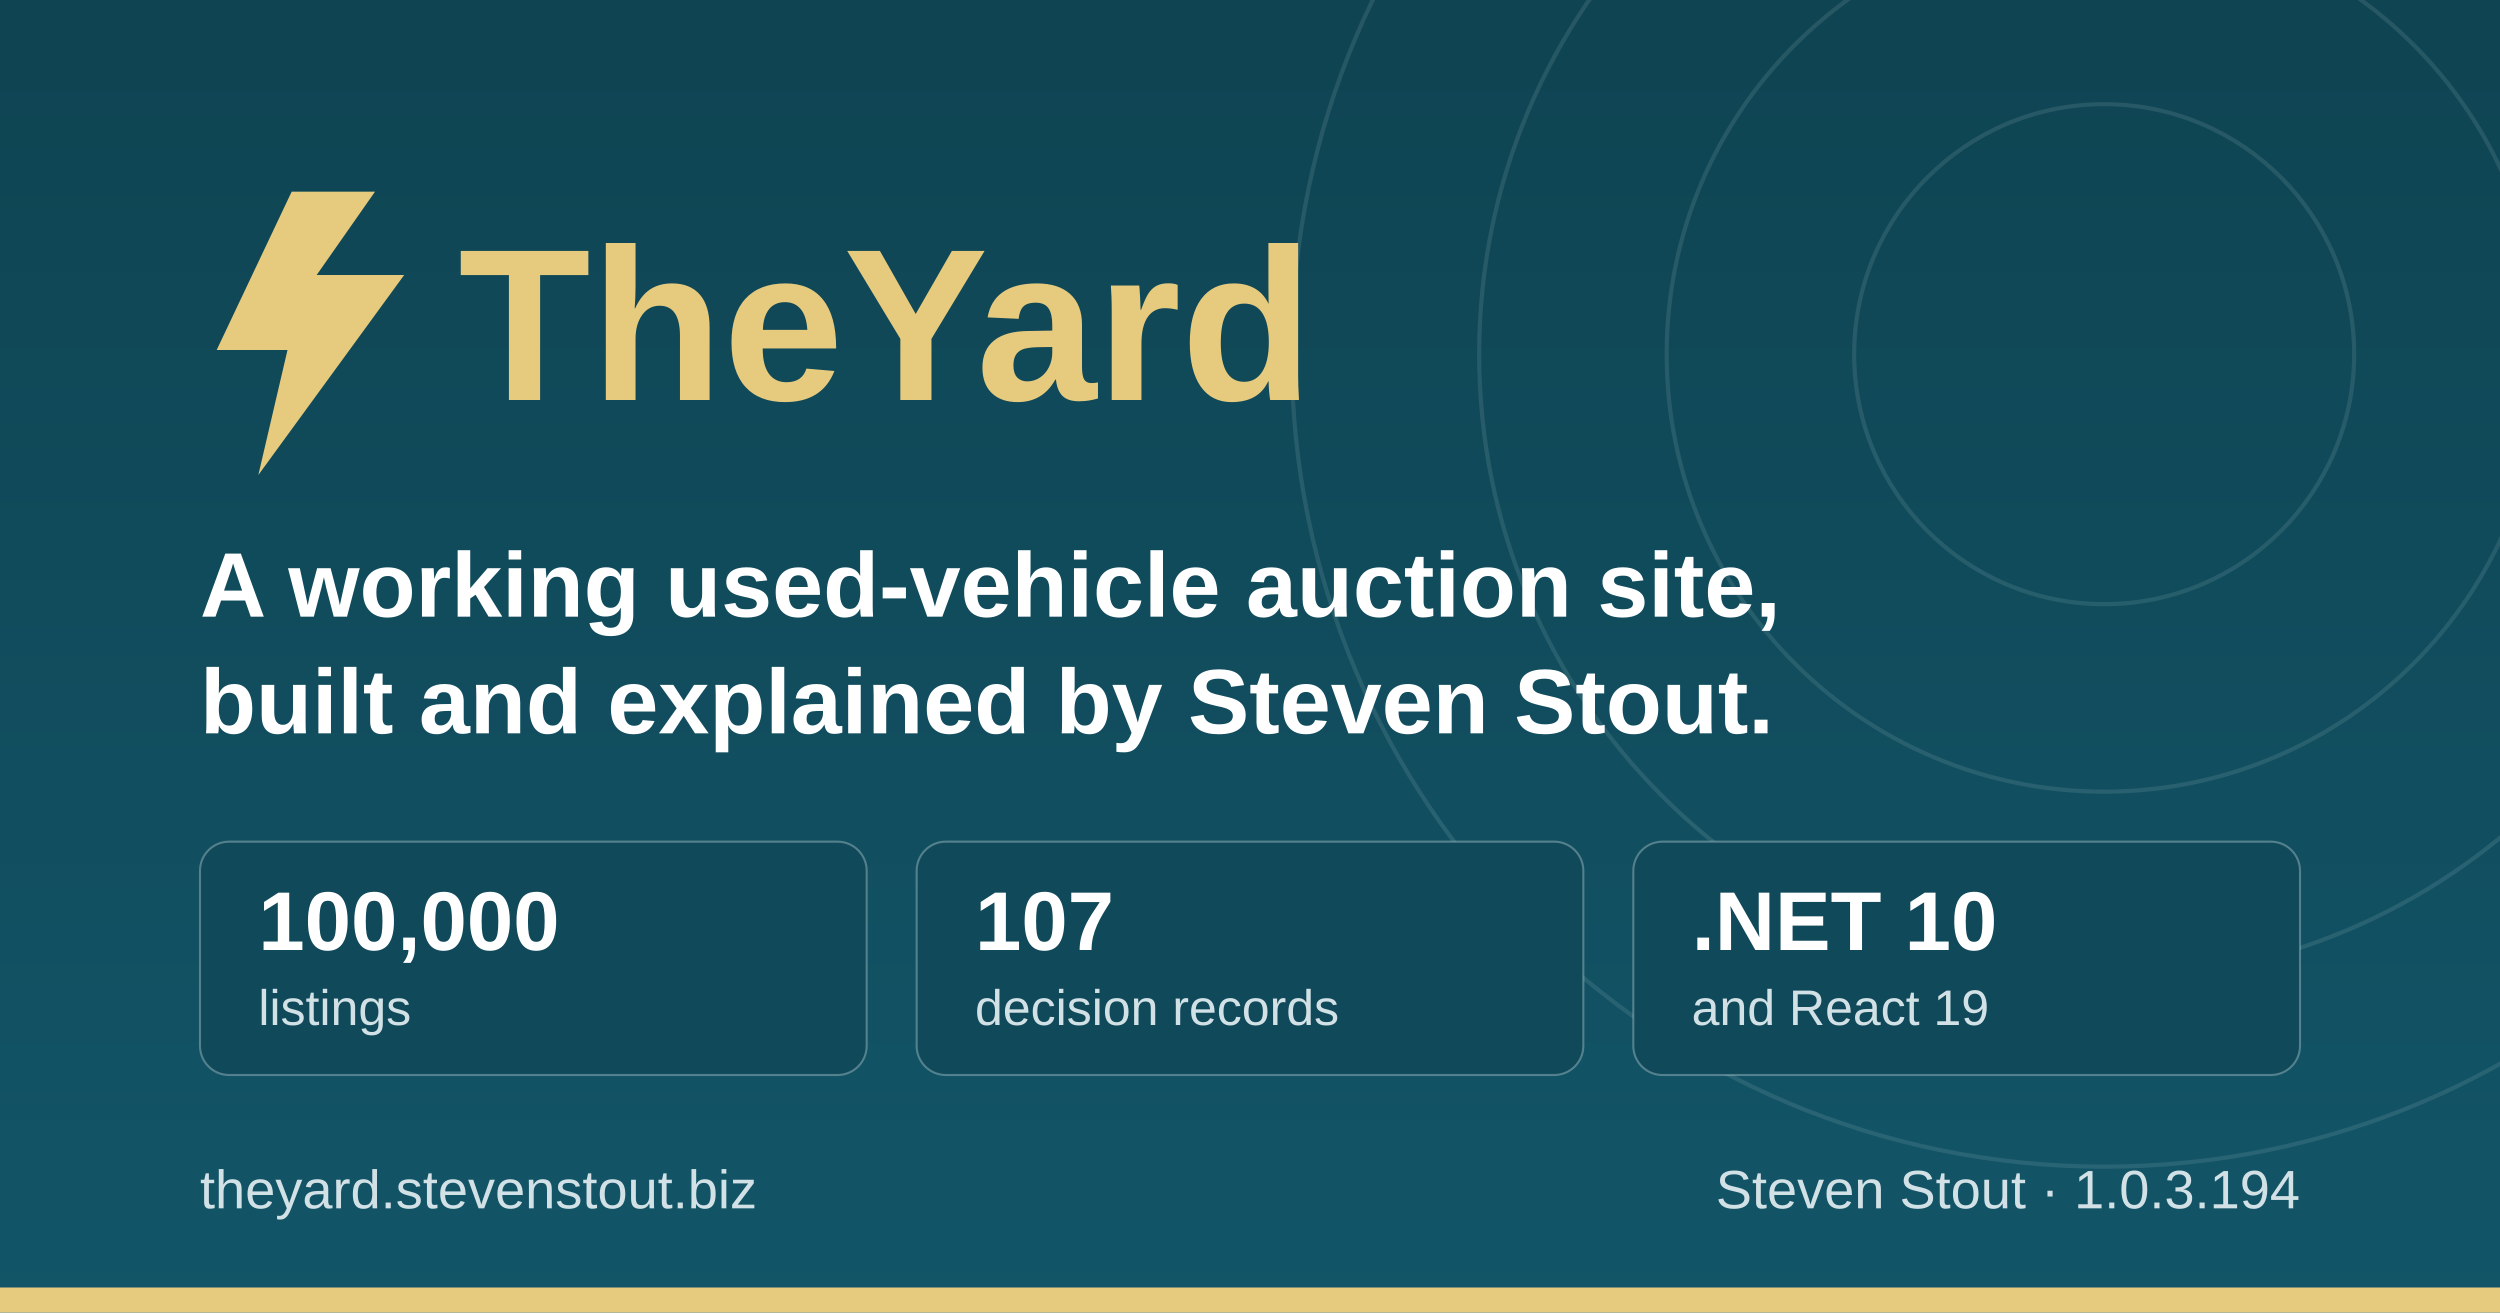
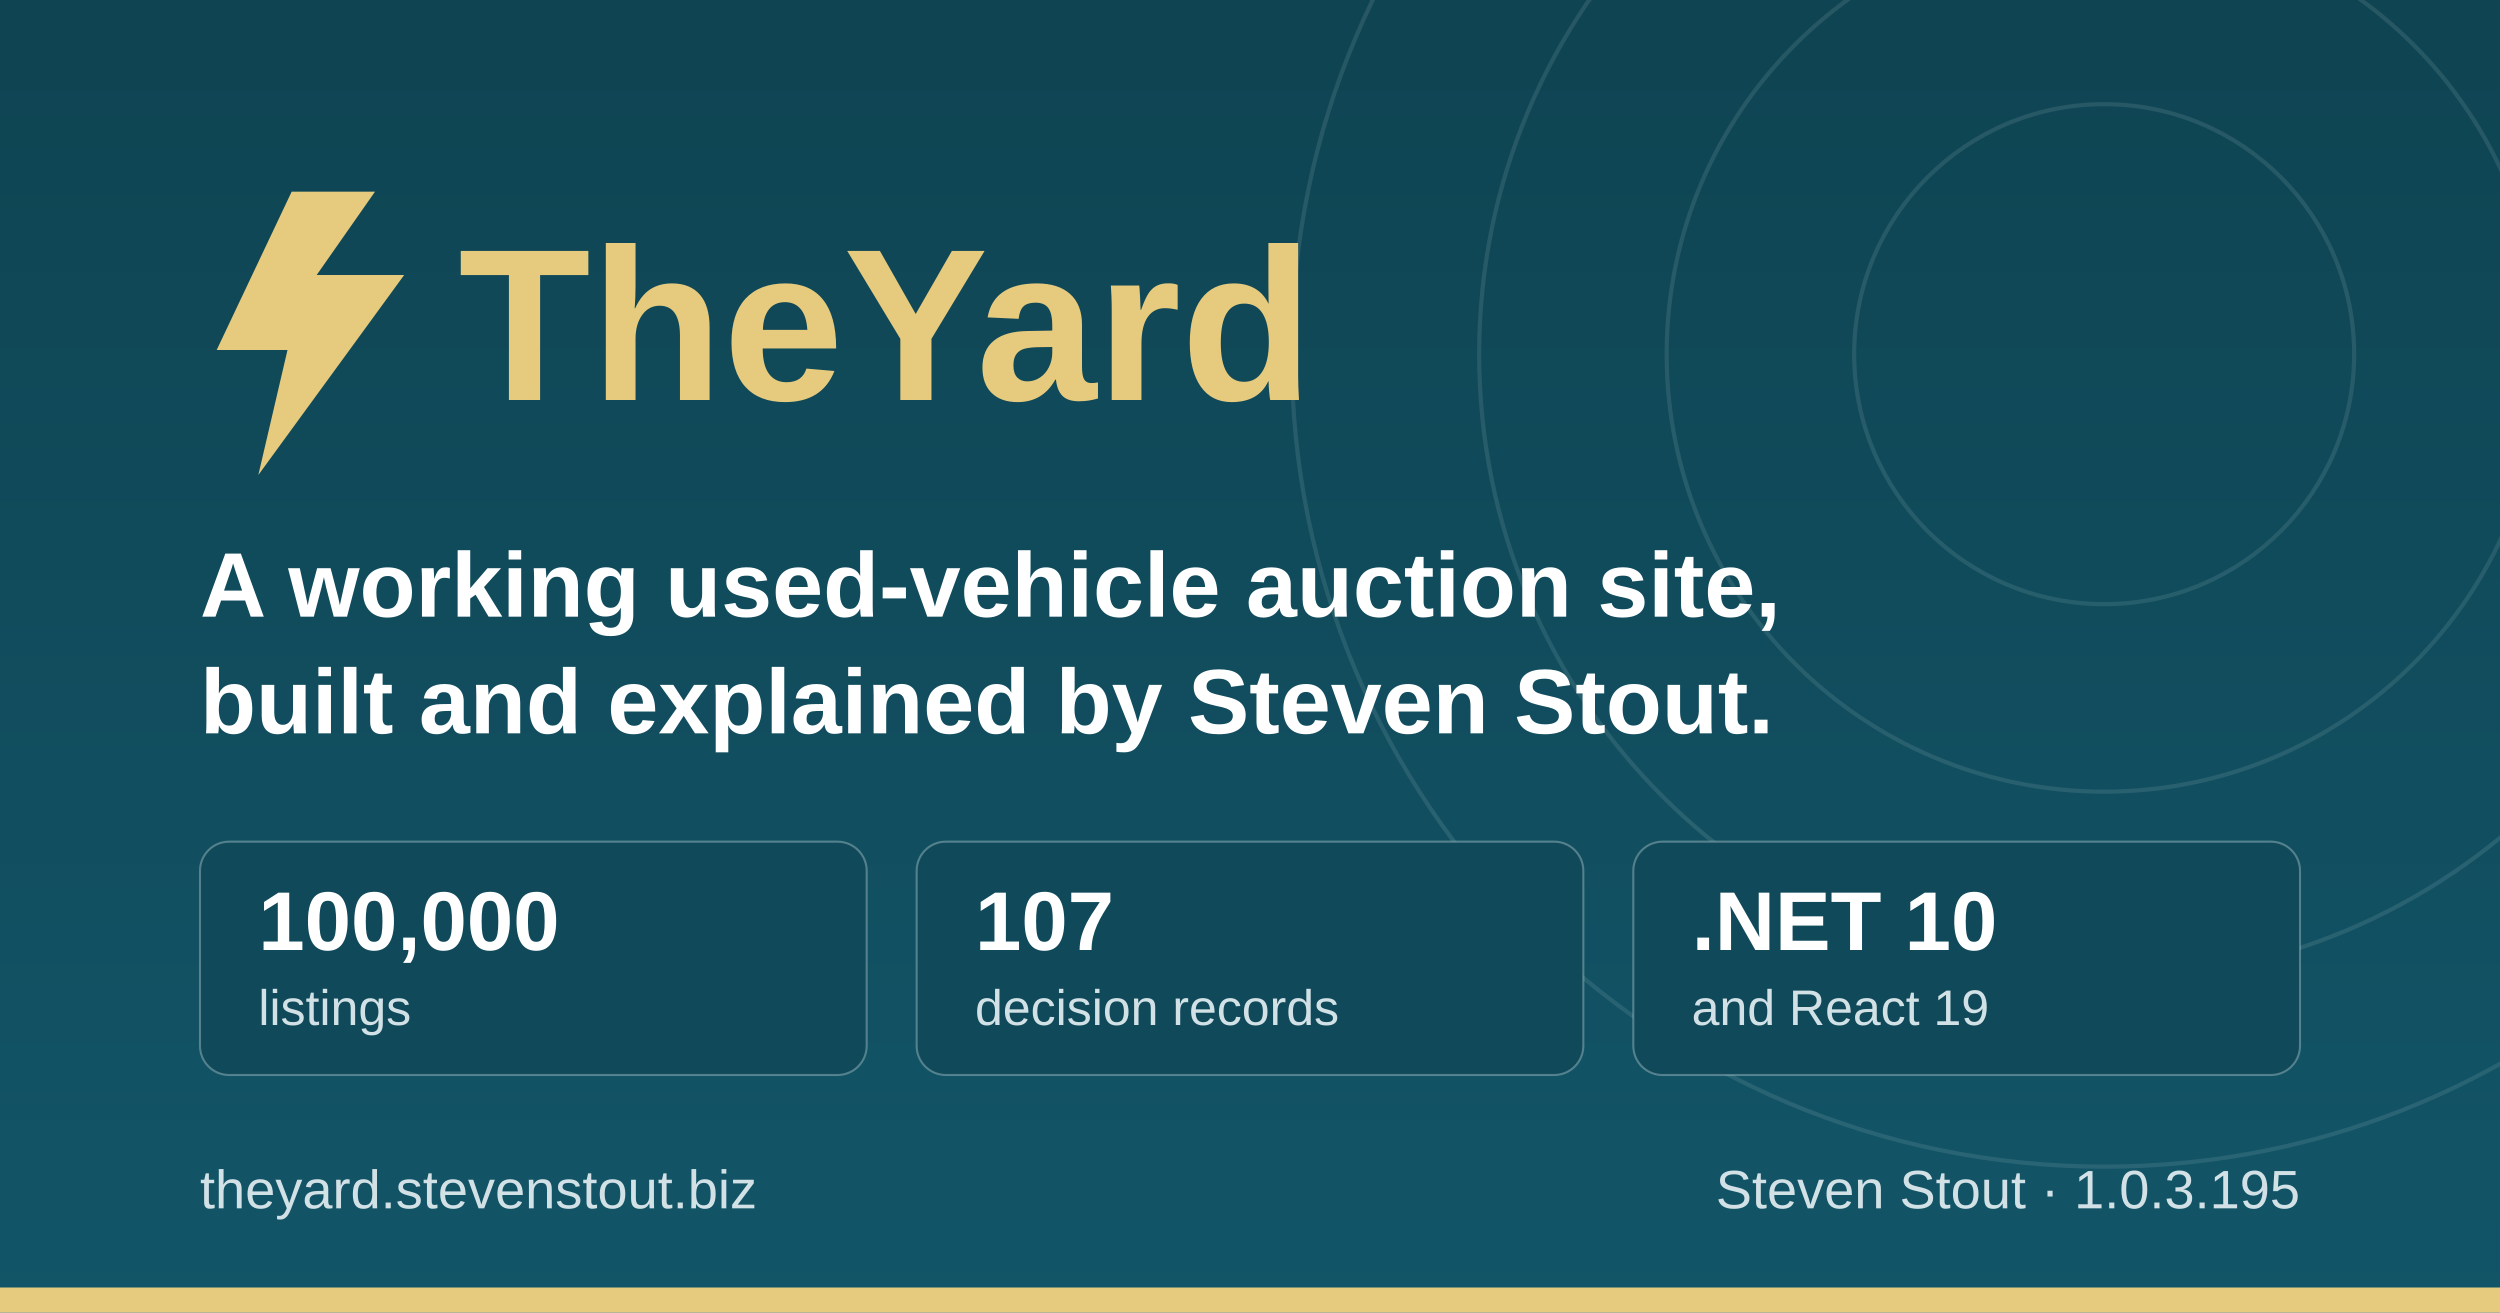
<svg xmlns="http://www.w3.org/2000/svg" width="1200" height="630" viewBox="0 0 1200 630" role="img" aria-label="TheYard, a used-vehicle auction platform, by Steven Stout">
  <defs>
    <linearGradient id="ground" x1="0" y1="0" x2="0" y2="1">
      <stop offset="0" stop-color="#0f4452" />
      <stop offset="1" stop-color="#125568" />
    </linearGradient>
  </defs>
  <rect width="1200" height="630" fill="url(#ground)" />
  <g fill="none" stroke="#d1e1e6" stroke-opacity="0.12" stroke-width="2">
    <circle cx="1010" cy="170" r="120" />
    <circle cx="1010" cy="170" r="210" />
    <circle cx="1010" cy="170" r="300" />
    <circle cx="1010" cy="170" r="390" />
  </g>
  <rect x="0" y="618" width="1200" height="12" fill="#e6cb7e" />
  <g transform="translate(96, 176)">
    <path d="M44 -84 L8 -8 h34 l-14 60 l70 -96 h-42 l28 -40 z" fill="#e6cb7e" />
    <text x="124" y="16" font-family="IBM Plex Sans, Segoe UI, system-ui, Arial, sans-serif" font-size="104" font-weight="700" fill="#e6cb7e">TheYard</text>
  </g>
  <text x="96" y="296" font-family="IBM Plex Sans, Segoe UI, system-ui, Arial, sans-serif" font-size="44" font-weight="600" fill="#ffffff">A working used-vehicle auction site,</text>
  <text x="96" y="352" font-family="IBM Plex Sans, Segoe UI, system-ui, Arial, sans-serif" font-size="44" font-weight="600" fill="#ffffff">built and explained by Steven Stout.</text>
  <g font-family="IBM Plex Sans, Segoe UI, system-ui, Arial, sans-serif">
    <rect x="96" y="404" width="320" height="112" rx="14" fill="#10495a" stroke="#d1e1e6" stroke-opacity="0.35" />
    <text x="124" y="456" font-size="40" font-weight="700" fill="#ffffff">100,000</text>
    <text x="124" y="492" font-size="24" font-weight="500" fill="#d1e1e6">listings</text>
    <rect x="440" y="404" width="320" height="112" rx="14" fill="#10495a" stroke="#d1e1e6" stroke-opacity="0.35" />
    <text x="468" y="456" font-size="40" font-weight="700" fill="#ffffff">107</text>
    <text x="468" y="492" font-size="24" font-weight="500" fill="#d1e1e6">decision records</text>
    <rect x="784" y="404" width="320" height="112" rx="14" fill="#10495a" stroke="#d1e1e6" stroke-opacity="0.35" />
    <text x="812" y="456" font-size="40" font-weight="700" fill="#ffffff">.NET 10</text>
    <text x="812" y="492" font-size="24" font-weight="500" fill="#d1e1e6">and React 19</text>
  </g>
  <text x="96" y="580" font-family="IBM Plex Sans, Segoe UI, system-ui, Arial, sans-serif" font-size="26" font-weight="500" fill="#d1e1e6">theyard.stevenstout.biz</text>
-   <text x="1104" y="580" text-anchor="end" font-family="IBM Plex Sans, Segoe UI, system-ui, Arial, sans-serif" font-size="26" font-weight="500" fill="#d1e1e6">Steven Stout · 1.0.3.194</text>
+   <text x="1104" y="580" text-anchor="end" font-family="IBM Plex Sans, Segoe UI, system-ui, Arial, sans-serif" font-size="26" font-weight="500" fill="#d1e1e6">Steven Stout · 1.0.3.195</text>
</svg>
